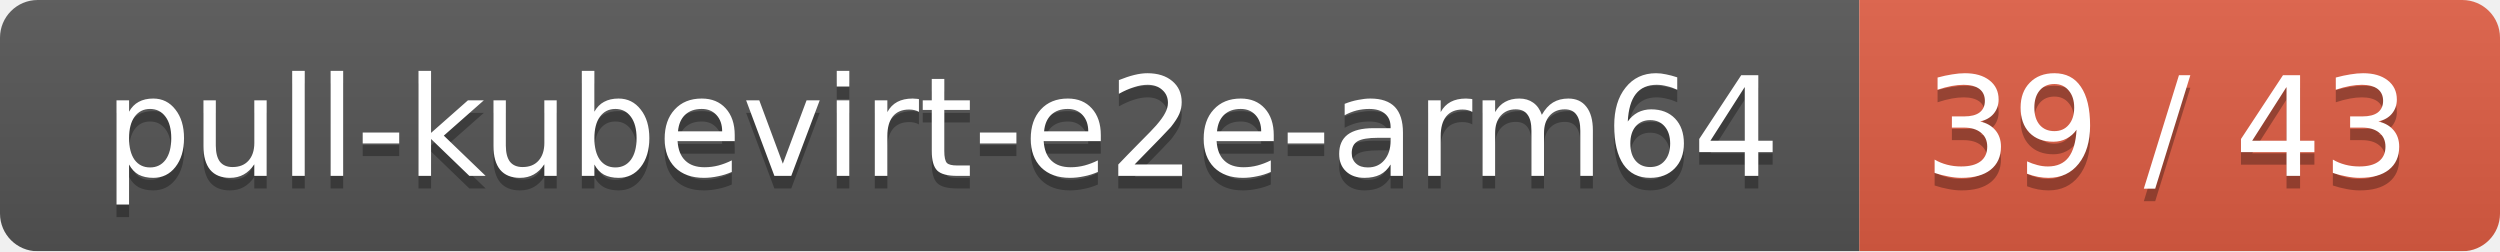
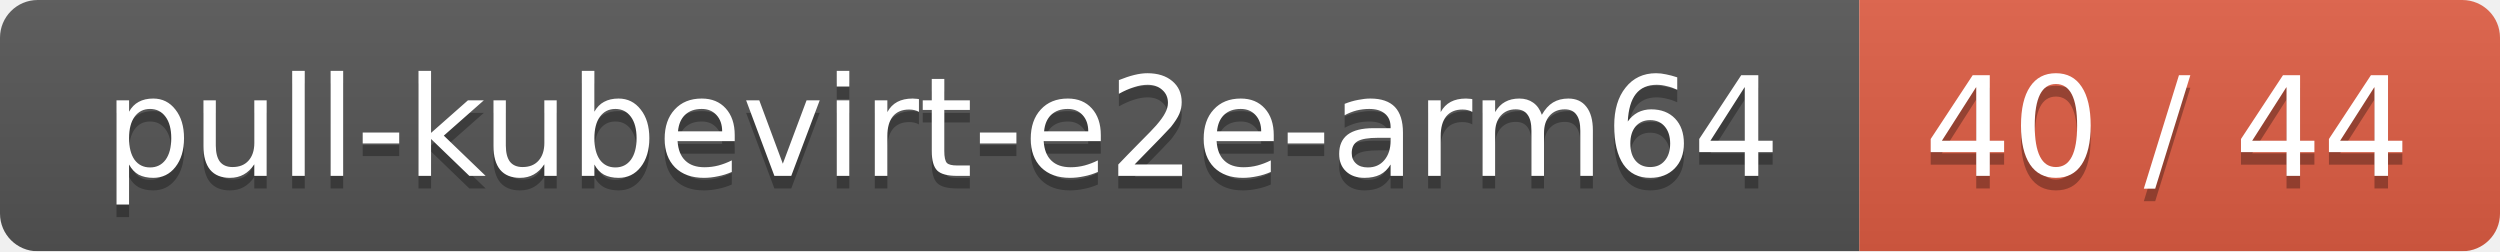
<svg xmlns="http://www.w3.org/2000/svg" width="199" height="20">
  <linearGradient id="smooth" x2="0" y2="100%">
    <stop offset="0" stop-color="#bbb" stop-opacity=".1" />
    <stop offset="1" stop-opacity=".1" />
  </linearGradient>
  <mask id="round">
    <rect width="199" height="20" rx="3" fill="#fff" />
  </mask>
  <g mask="url(#round)">
    <rect width="148" height="20" fill="#555" />
    <rect x="148" width="51" height="20" fill="#e05d44" />
    <rect width="199" height="20" fill="url(#smooth)" />
  </g>
  <g fill="#fff" text-anchor="middle" font-family="DejaVu Sans,Verdana,Geneva,sans-serif" font-size="11">
    <text x="75" y="15" fill="#010101" fill-opacity=".3">pull-kubevirt-e2e-arm64</text>
    <text x="75" y="14">pull-kubevirt-e2e-arm64</text>
-     <text x="172.5" y="15" fill="#010101" fill-opacity=".3">39 / 43</text>
-     <text x="172.5" y="14">39 / 43</text>
+     <text x="172.5" y="15" fill="#010101" fill-opacity=".3">40 / 44</text>
+     <text x="172.5" y="14">40 / 44</text>
  </g>
</svg>
